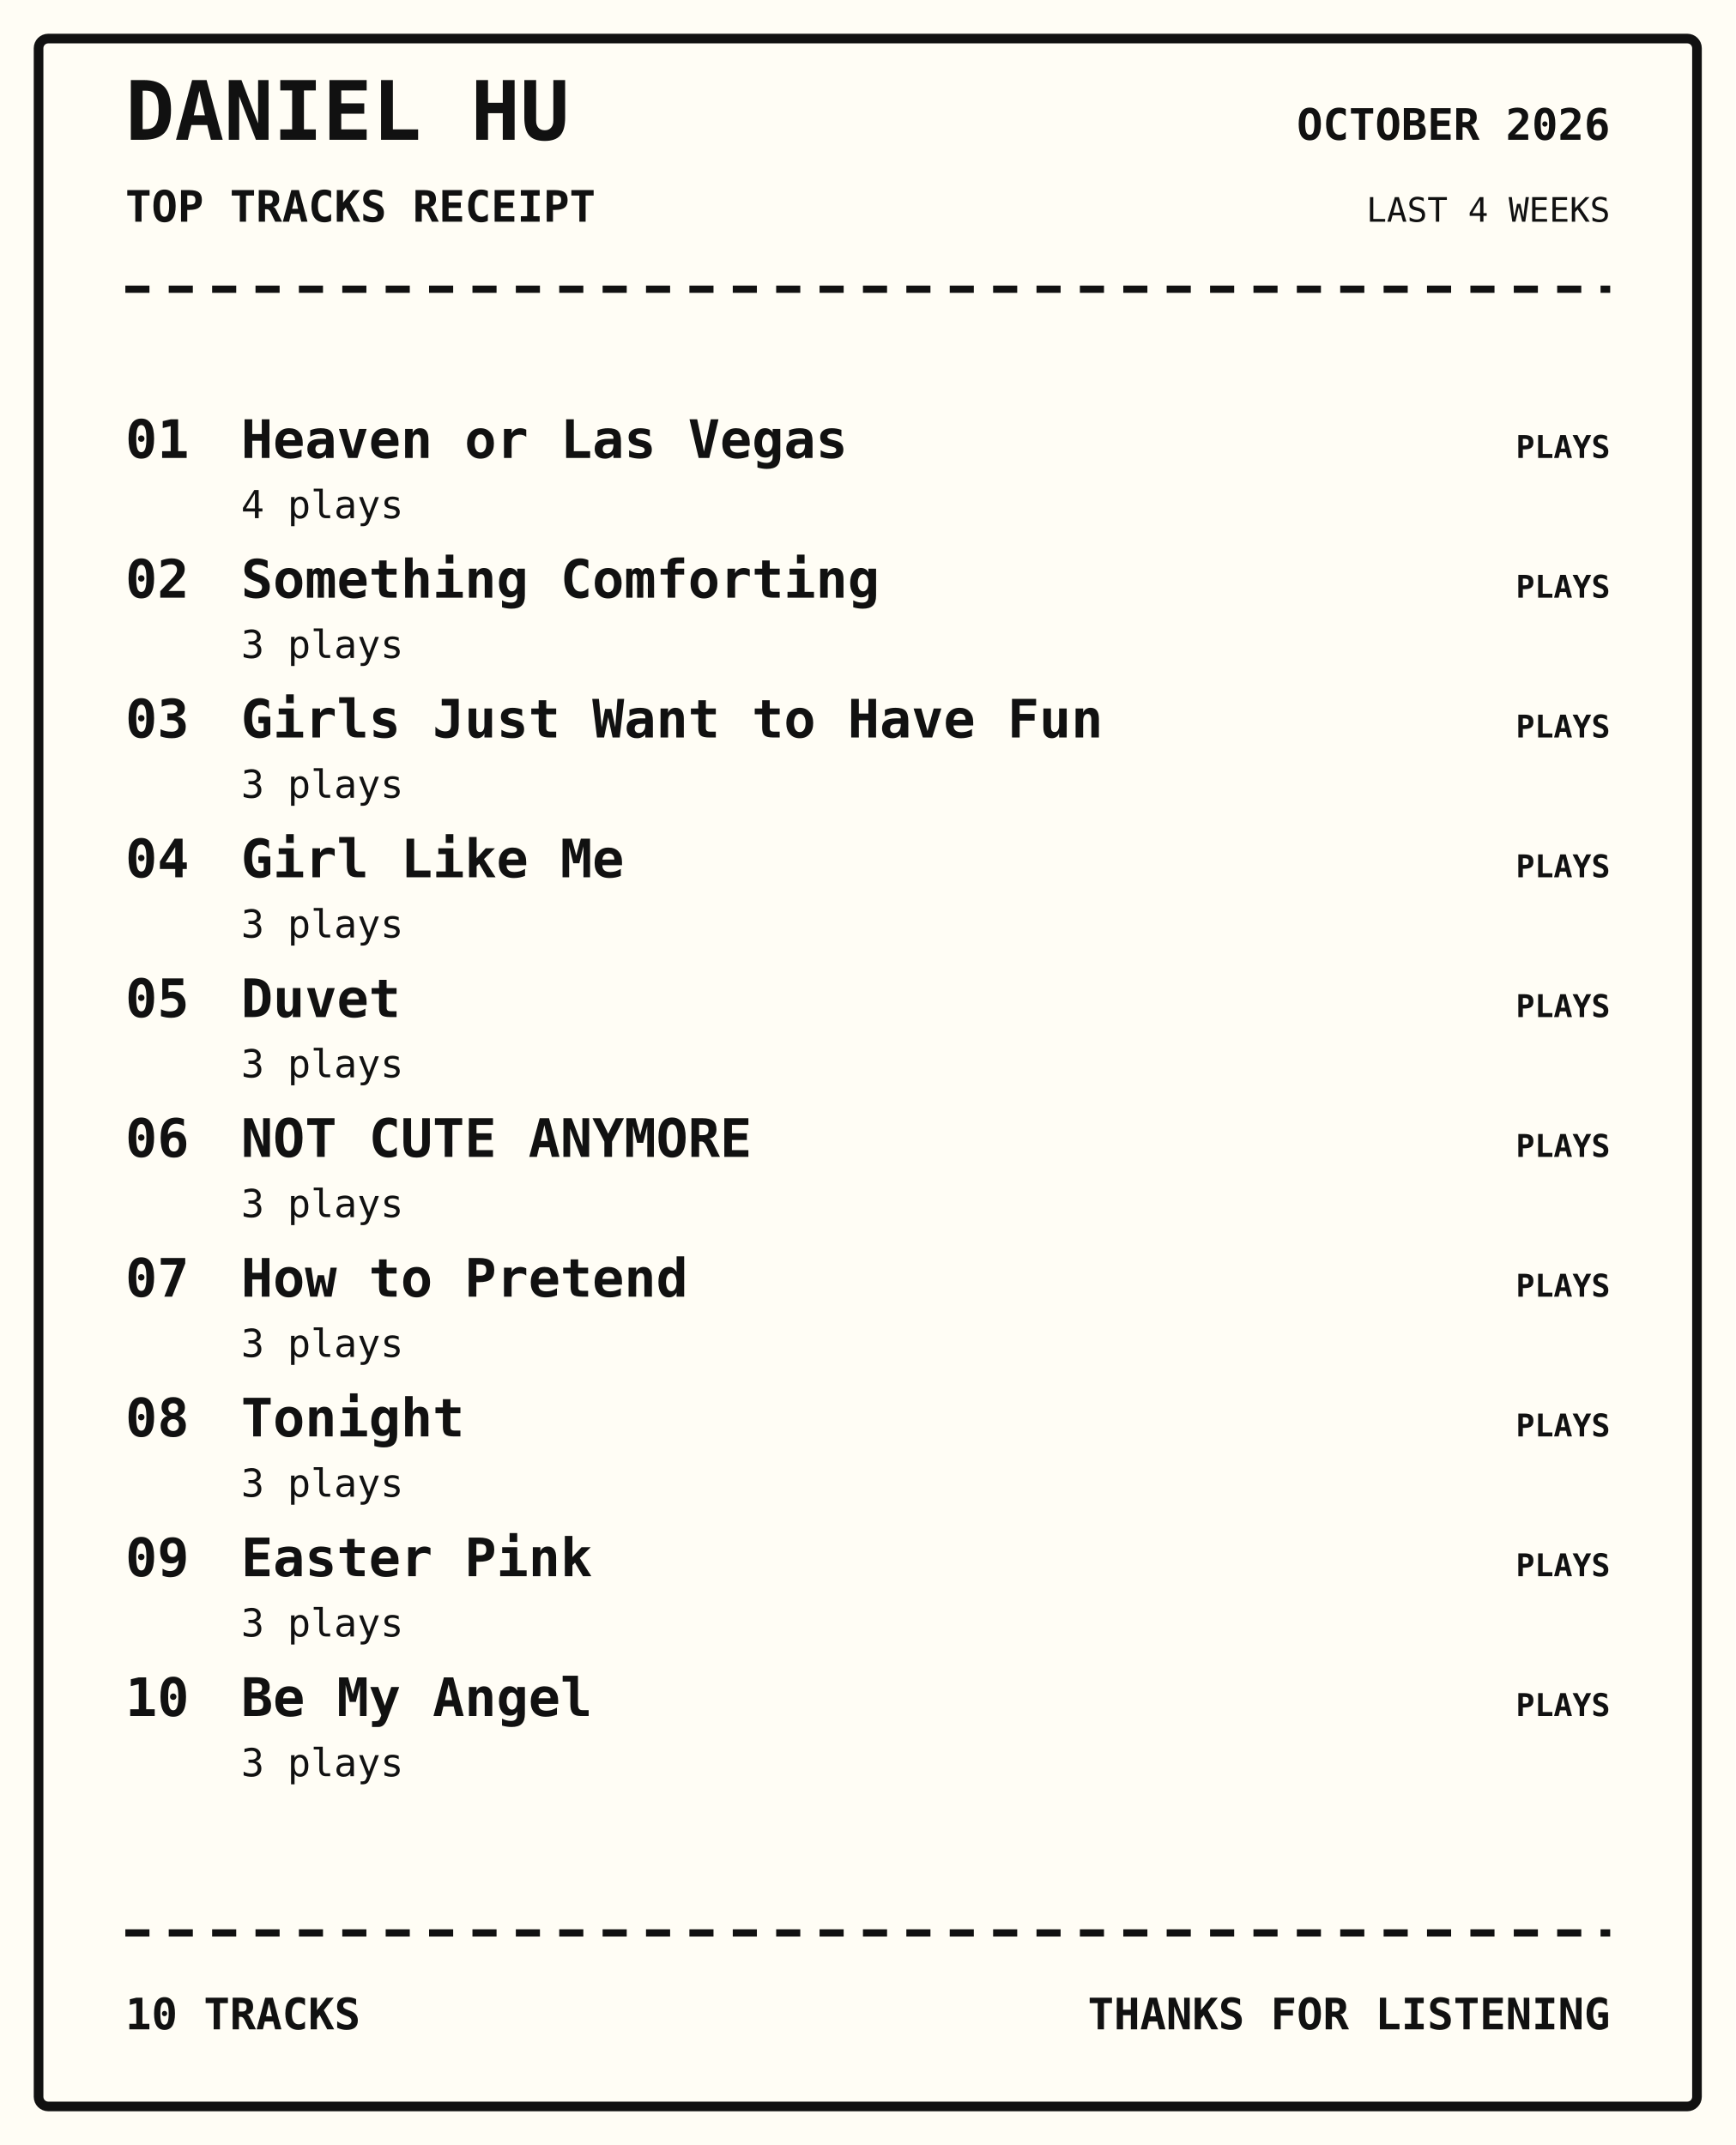
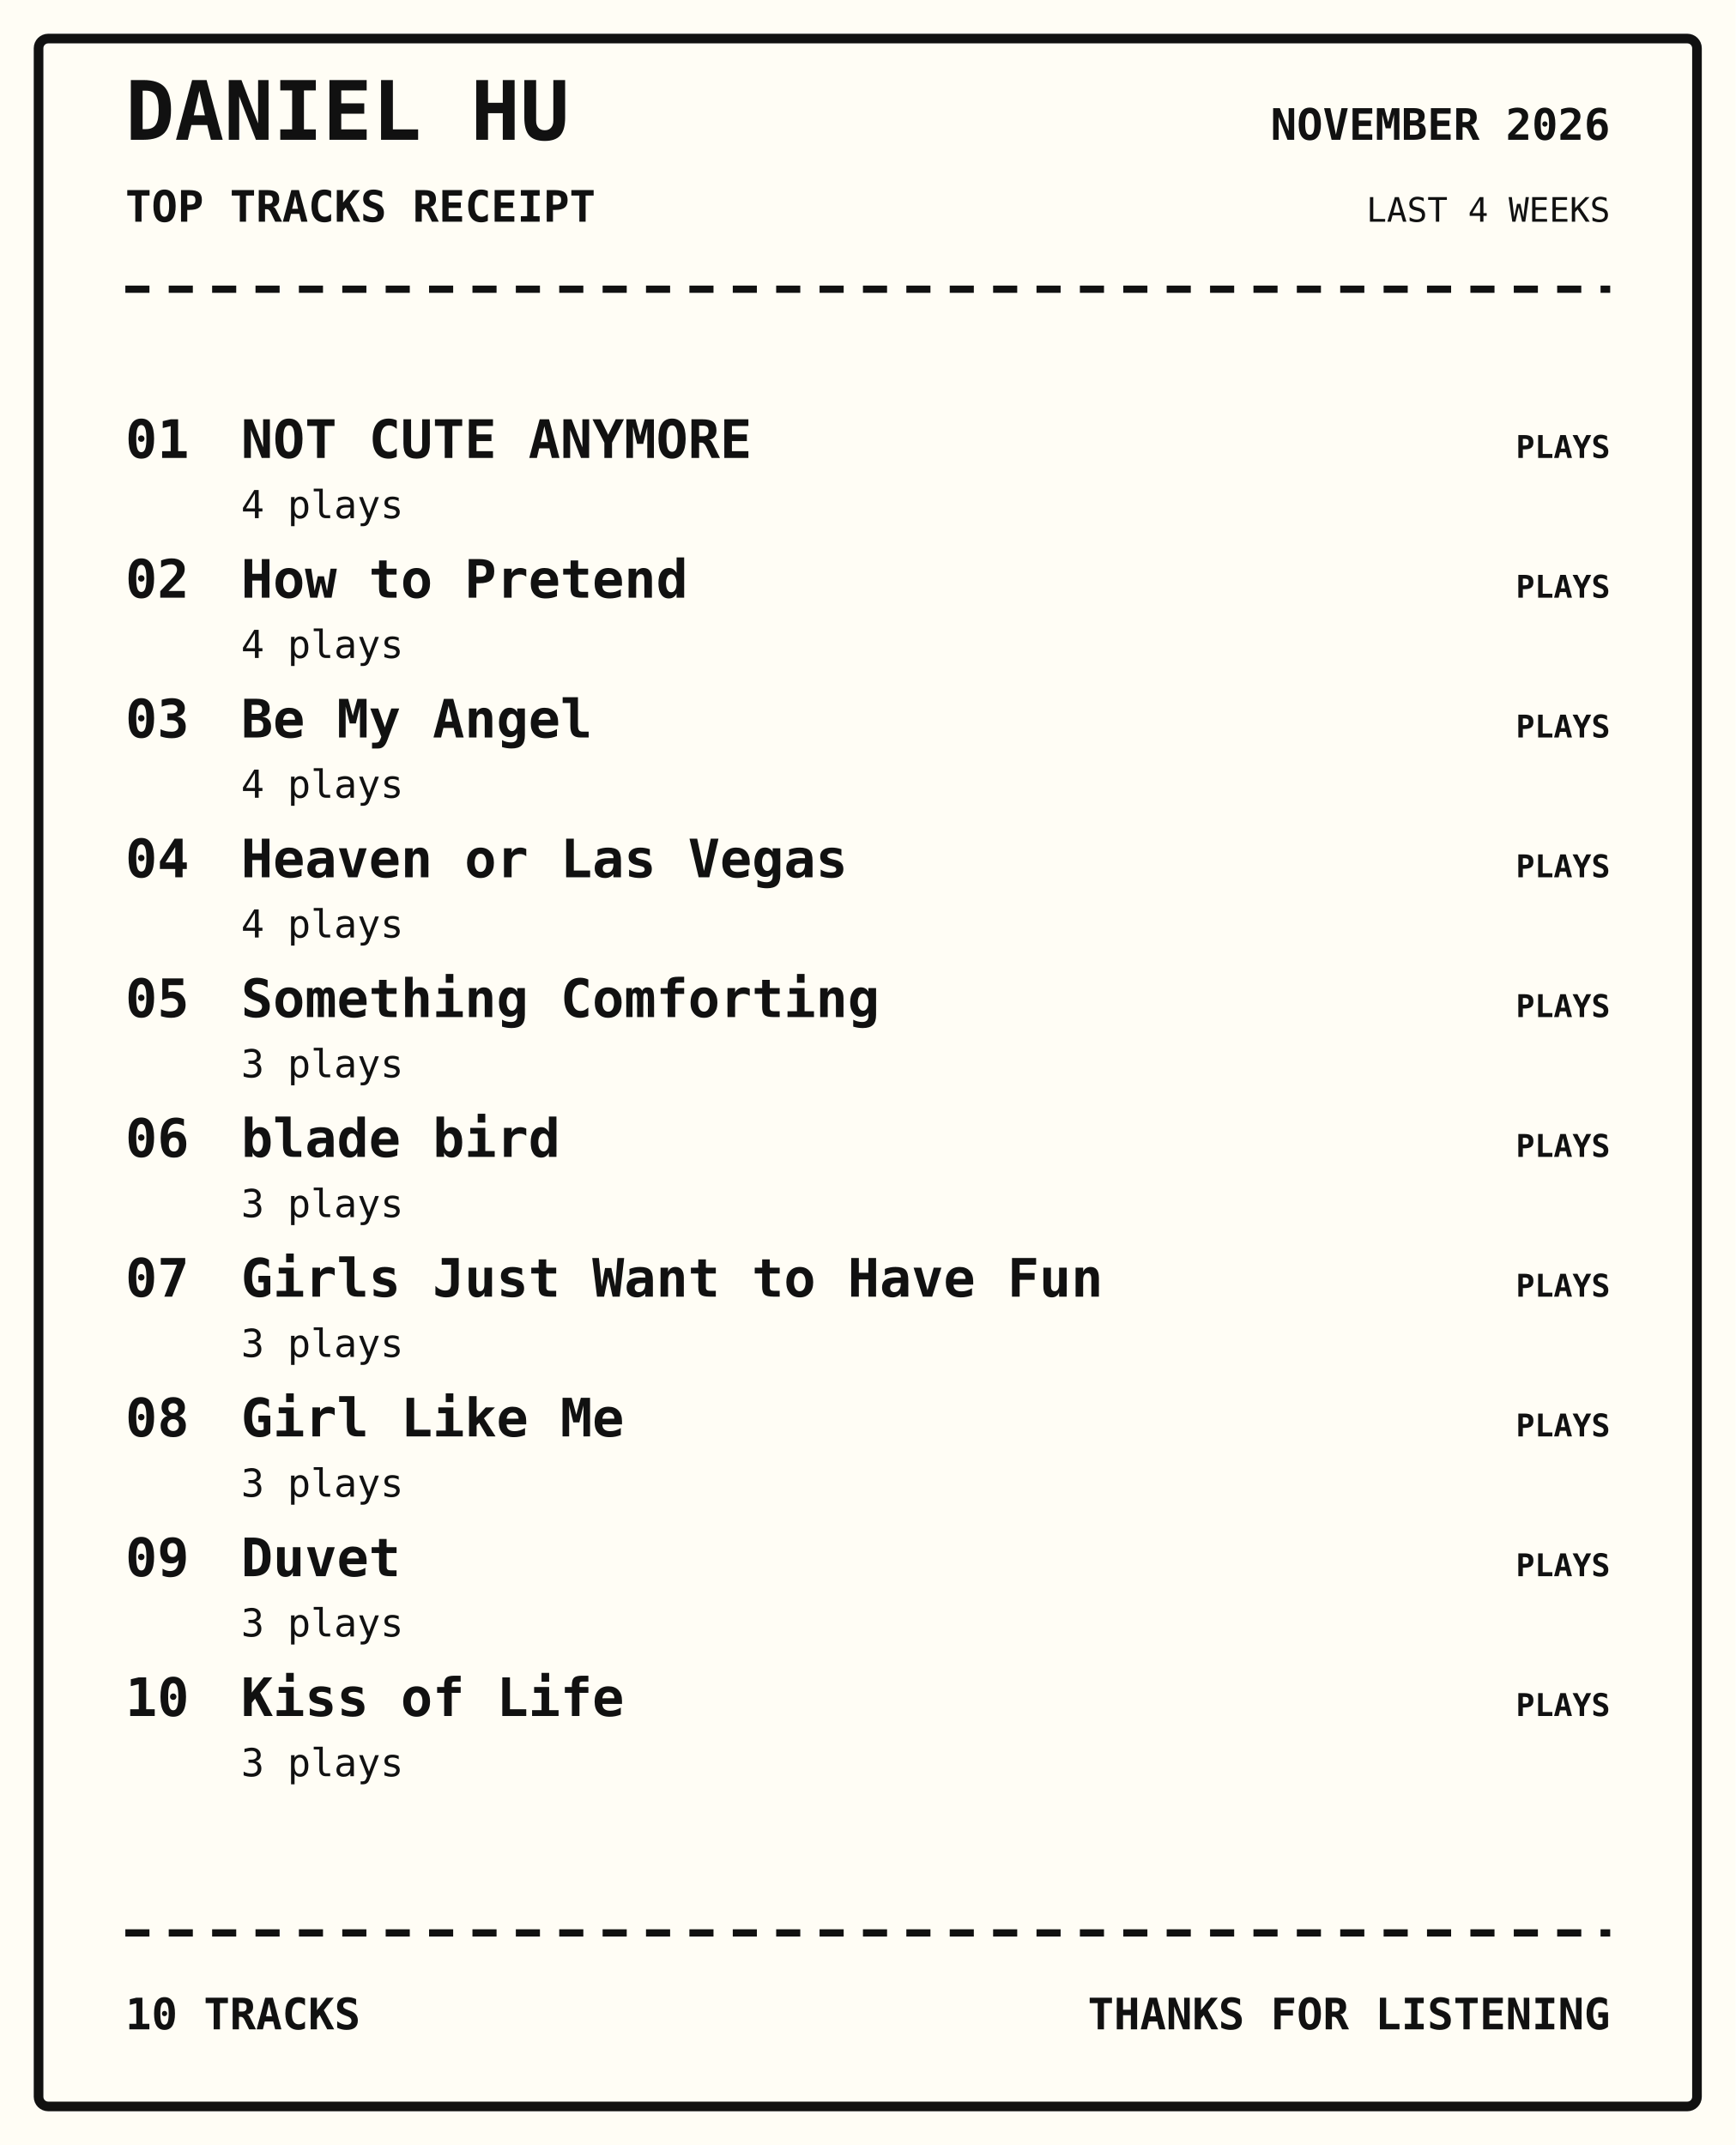
<svg xmlns="http://www.w3.org/2000/svg" width="720" height="890" viewBox="0 0 720 890">
  <rect width="100%" height="100%" fill="#fffdf5" />
  <rect x="16" y="16" width="688" height="858" rx="4" fill="none" stroke="#111" stroke-width="4" />
  <text x="52" y="58" font-family="monospace" font-size="34px" font-weight="800" text-anchor="start" fill="#111">DANIEL HU</text>
  <text x="52" y="92" font-family="monospace" font-size="18px" font-weight="700" text-anchor="start" fill="#111">TOP TRACKS RECEIPT</text>
-   <text x="668" y="58" font-family="monospace" font-size="18px" font-weight="700" text-anchor="end" fill="#111">OCTOBER 2026</text>
+   <text x="668" y="58" font-family="monospace" font-size="18px" font-weight="700" text-anchor="end" fill="#111">NOVEMBER 2026</text>
  <text x="668" y="92" font-family="monospace" font-size="14px" font-weight="400" text-anchor="end" fill="#111">LAST 4 WEEKS</text>
  <path d="M52 120 H668" stroke="#111" stroke-width="3" stroke-dasharray="10 8" />
  <text x="52" y="190" font-family="monospace" font-size="22px" font-weight="700" text-anchor="start" fill="#111">01</text>
-   <text x="100" y="190" font-family="monospace" font-size="22px" font-weight="700" text-anchor="start" fill="#111">Heaven or Las Vegas</text>
+   <text x="100" y="190" font-family="monospace" font-size="22px" font-weight="700" text-anchor="start" fill="#111">NOT CUTE ANYMORE</text>
  <text x="100" y="215" font-family="monospace" font-size="16px" font-weight="400" text-anchor="start" fill="#111">4 plays</text>
  <text x="668" y="190" font-family="monospace" font-size="13px" font-weight="700" text-anchor="end" fill="#111">PLAYS</text>
  <text x="52" y="248" font-family="monospace" font-size="22px" font-weight="700" text-anchor="start" fill="#111">02</text>
-   <text x="100" y="248" font-family="monospace" font-size="22px" font-weight="700" text-anchor="start" fill="#111">Something Comforting</text>
-   <text x="100" y="273" font-family="monospace" font-size="16px" font-weight="400" text-anchor="start" fill="#111">3 plays</text>
+   <text x="100" y="248" font-family="monospace" font-size="22px" font-weight="700" text-anchor="start" fill="#111">How to Pretend</text>
+   <text x="100" y="273" font-family="monospace" font-size="16px" font-weight="400" text-anchor="start" fill="#111">4 plays</text>
  <text x="668" y="248" font-family="monospace" font-size="13px" font-weight="700" text-anchor="end" fill="#111">PLAYS</text>
  <text x="52" y="306" font-family="monospace" font-size="22px" font-weight="700" text-anchor="start" fill="#111">03</text>
-   <text x="100" y="306" font-family="monospace" font-size="22px" font-weight="700" text-anchor="start" fill="#111">Girls Just Want to Have Fun</text>
-   <text x="100" y="331" font-family="monospace" font-size="16px" font-weight="400" text-anchor="start" fill="#111">3 plays</text>
+   <text x="100" y="306" font-family="monospace" font-size="22px" font-weight="700" text-anchor="start" fill="#111">Be My Angel</text>
+   <text x="100" y="331" font-family="monospace" font-size="16px" font-weight="400" text-anchor="start" fill="#111">4 plays</text>
  <text x="668" y="306" font-family="monospace" font-size="13px" font-weight="700" text-anchor="end" fill="#111">PLAYS</text>
  <text x="52" y="364" font-family="monospace" font-size="22px" font-weight="700" text-anchor="start" fill="#111">04</text>
-   <text x="100" y="364" font-family="monospace" font-size="22px" font-weight="700" text-anchor="start" fill="#111">Girl Like Me</text>
-   <text x="100" y="389" font-family="monospace" font-size="16px" font-weight="400" text-anchor="start" fill="#111">3 plays</text>
+   <text x="100" y="364" font-family="monospace" font-size="22px" font-weight="700" text-anchor="start" fill="#111">Heaven or Las Vegas</text>
+   <text x="100" y="389" font-family="monospace" font-size="16px" font-weight="400" text-anchor="start" fill="#111">4 plays</text>
  <text x="668" y="364" font-family="monospace" font-size="13px" font-weight="700" text-anchor="end" fill="#111">PLAYS</text>
  <text x="52" y="422" font-family="monospace" font-size="22px" font-weight="700" text-anchor="start" fill="#111">05</text>
-   <text x="100" y="422" font-family="monospace" font-size="22px" font-weight="700" text-anchor="start" fill="#111">Duvet</text>
+   <text x="100" y="422" font-family="monospace" font-size="22px" font-weight="700" text-anchor="start" fill="#111">Something Comforting</text>
  <text x="100" y="447" font-family="monospace" font-size="16px" font-weight="400" text-anchor="start" fill="#111">3 plays</text>
  <text x="668" y="422" font-family="monospace" font-size="13px" font-weight="700" text-anchor="end" fill="#111">PLAYS</text>
  <text x="52" y="480" font-family="monospace" font-size="22px" font-weight="700" text-anchor="start" fill="#111">06</text>
-   <text x="100" y="480" font-family="monospace" font-size="22px" font-weight="700" text-anchor="start" fill="#111">NOT CUTE ANYMORE</text>
+   <text x="100" y="480" font-family="monospace" font-size="22px" font-weight="700" text-anchor="start" fill="#111">blade bird</text>
  <text x="100" y="505" font-family="monospace" font-size="16px" font-weight="400" text-anchor="start" fill="#111">3 plays</text>
  <text x="668" y="480" font-family="monospace" font-size="13px" font-weight="700" text-anchor="end" fill="#111">PLAYS</text>
  <text x="52" y="538" font-family="monospace" font-size="22px" font-weight="700" text-anchor="start" fill="#111">07</text>
-   <text x="100" y="538" font-family="monospace" font-size="22px" font-weight="700" text-anchor="start" fill="#111">How to Pretend</text>
+   <text x="100" y="538" font-family="monospace" font-size="22px" font-weight="700" text-anchor="start" fill="#111">Girls Just Want to Have Fun</text>
  <text x="100" y="563" font-family="monospace" font-size="16px" font-weight="400" text-anchor="start" fill="#111">3 plays</text>
  <text x="668" y="538" font-family="monospace" font-size="13px" font-weight="700" text-anchor="end" fill="#111">PLAYS</text>
  <text x="52" y="596" font-family="monospace" font-size="22px" font-weight="700" text-anchor="start" fill="#111">08</text>
-   <text x="100" y="596" font-family="monospace" font-size="22px" font-weight="700" text-anchor="start" fill="#111">Tonight</text>
+   <text x="100" y="596" font-family="monospace" font-size="22px" font-weight="700" text-anchor="start" fill="#111">Girl Like Me</text>
  <text x="100" y="621" font-family="monospace" font-size="16px" font-weight="400" text-anchor="start" fill="#111">3 plays</text>
  <text x="668" y="596" font-family="monospace" font-size="13px" font-weight="700" text-anchor="end" fill="#111">PLAYS</text>
  <text x="52" y="654" font-family="monospace" font-size="22px" font-weight="700" text-anchor="start" fill="#111">09</text>
-   <text x="100" y="654" font-family="monospace" font-size="22px" font-weight="700" text-anchor="start" fill="#111">Easter Pink</text>
+   <text x="100" y="654" font-family="monospace" font-size="22px" font-weight="700" text-anchor="start" fill="#111">Duvet</text>
  <text x="100" y="679" font-family="monospace" font-size="16px" font-weight="400" text-anchor="start" fill="#111">3 plays</text>
  <text x="668" y="654" font-family="monospace" font-size="13px" font-weight="700" text-anchor="end" fill="#111">PLAYS</text>
  <text x="52" y="712" font-family="monospace" font-size="22px" font-weight="700" text-anchor="start" fill="#111">10</text>
-   <text x="100" y="712" font-family="monospace" font-size="22px" font-weight="700" text-anchor="start" fill="#111">Be My Angel</text>
+   <text x="100" y="712" font-family="monospace" font-size="22px" font-weight="700" text-anchor="start" fill="#111">Kiss of Life</text>
  <text x="100" y="737" font-family="monospace" font-size="16px" font-weight="400" text-anchor="start" fill="#111">3 plays</text>
  <text x="668" y="712" font-family="monospace" font-size="13px" font-weight="700" text-anchor="end" fill="#111">PLAYS</text>
  <path d="M52 802 H668" stroke="#111" stroke-width="3" stroke-dasharray="10 8" />
  <text x="52" y="842" font-family="monospace" font-size="18px" font-weight="700" text-anchor="start" fill="#111">10 TRACKS</text>
  <text x="668" y="842" font-family="monospace" font-size="18px" font-weight="700" text-anchor="end" fill="#111">THANKS FOR LISTENING</text>
</svg>
